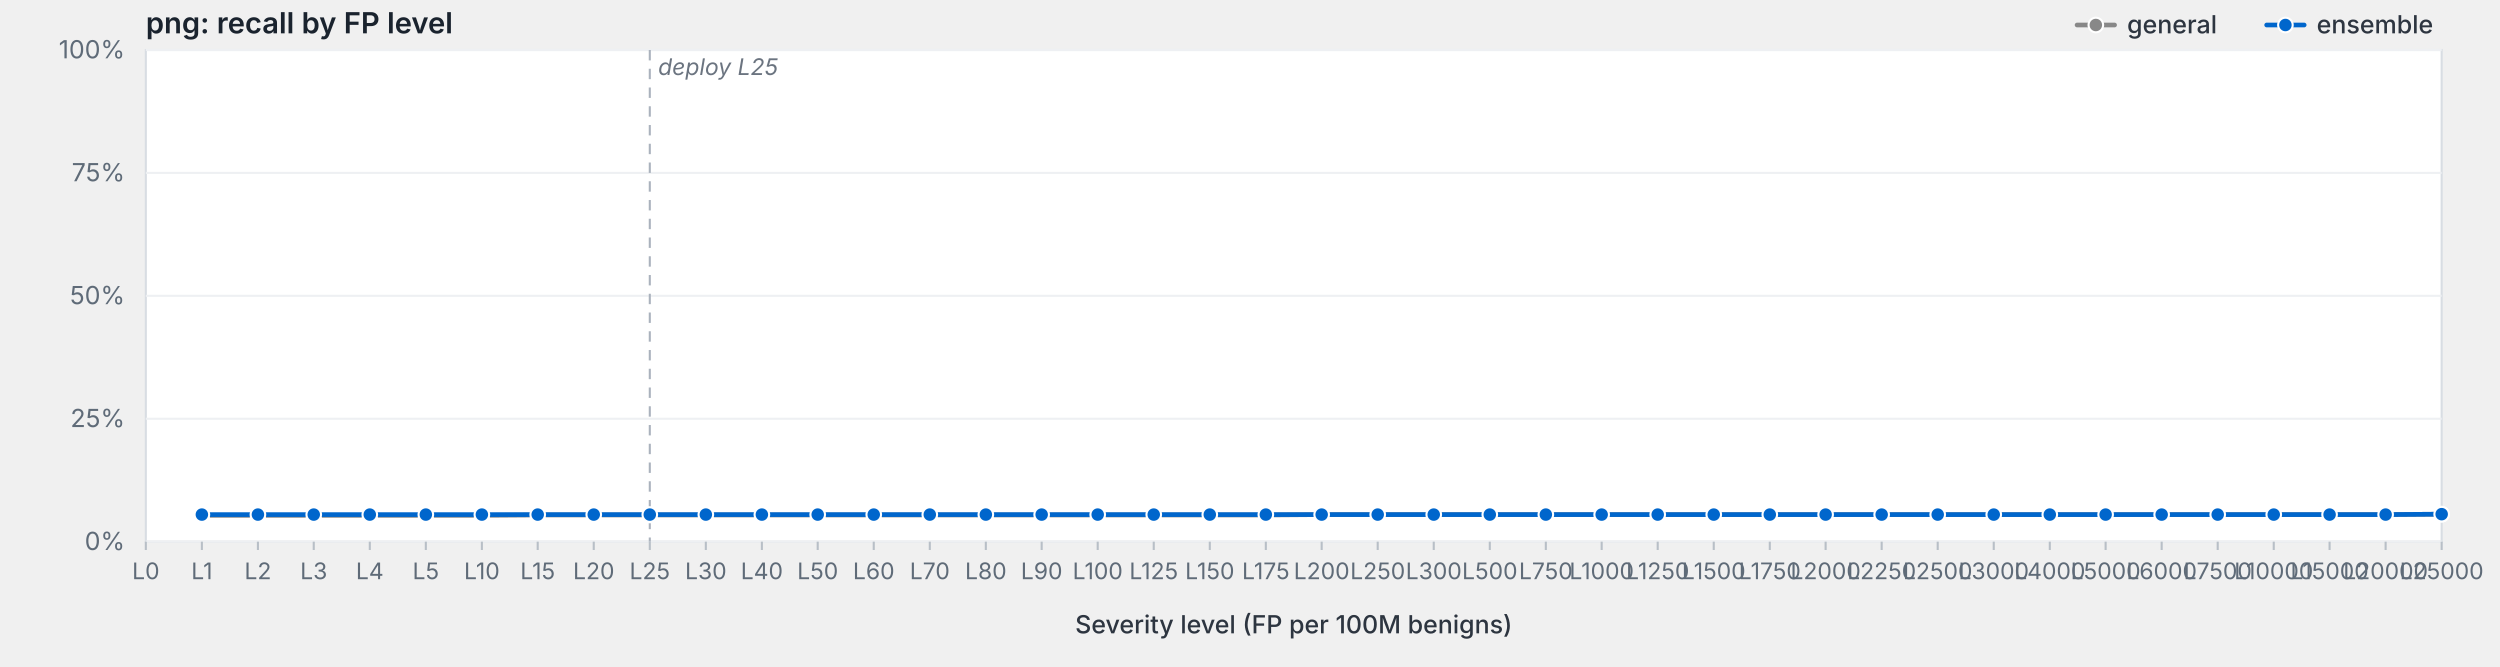
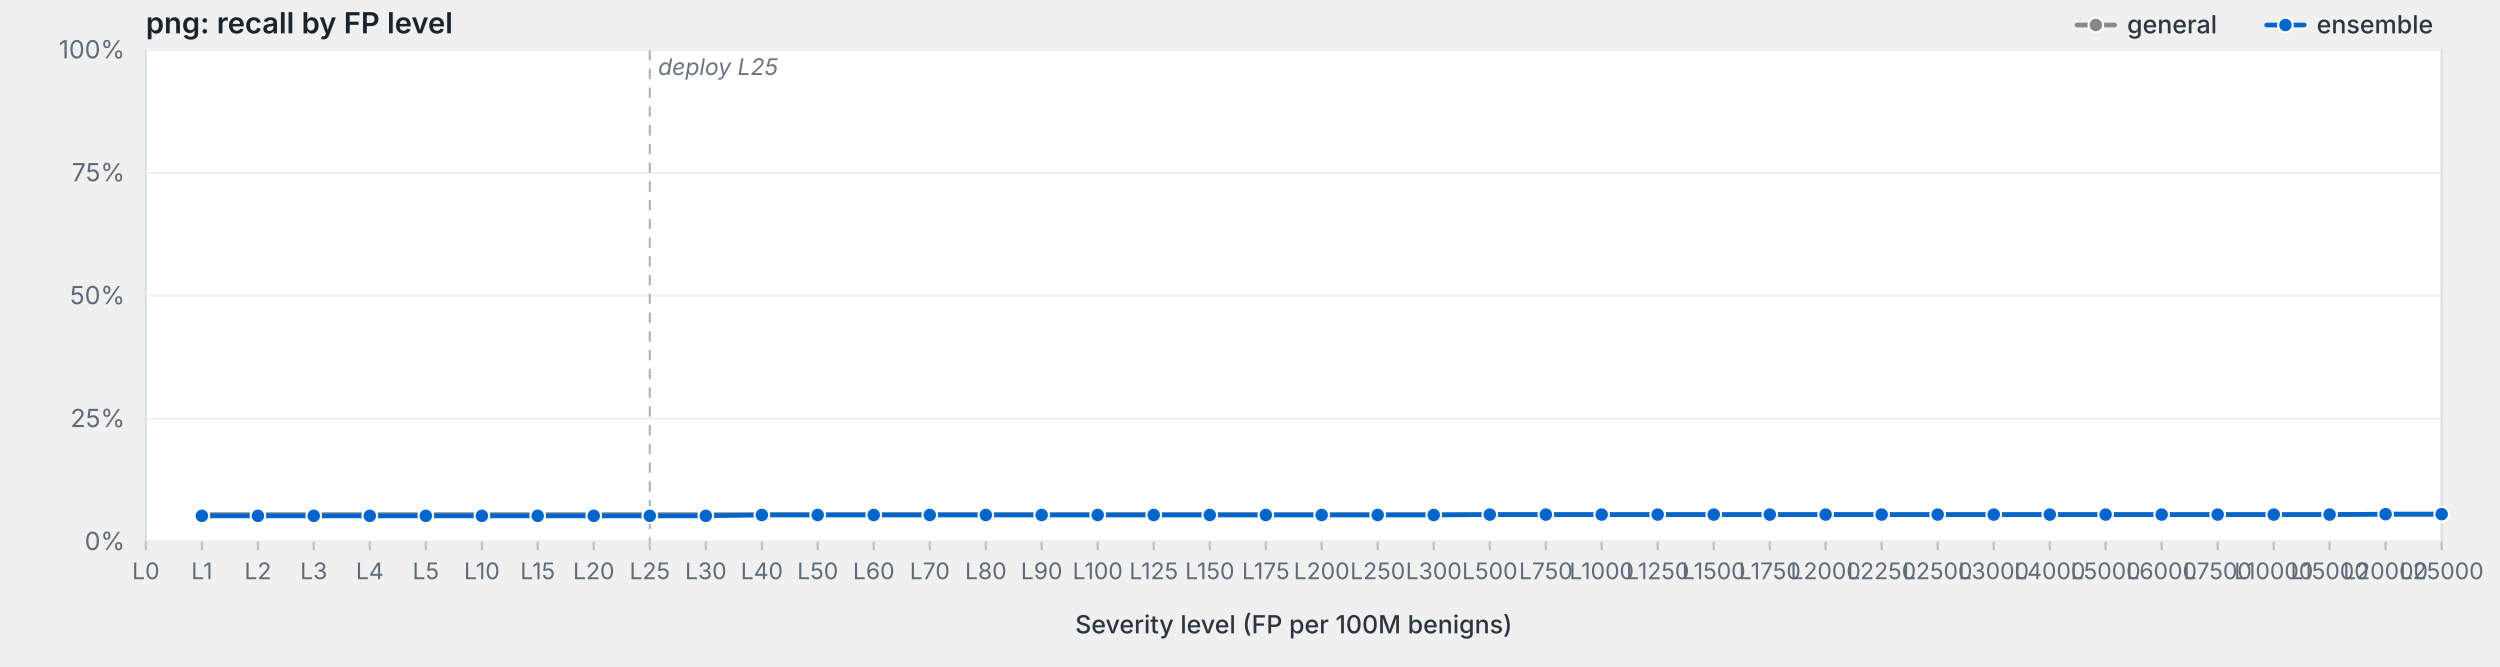
<svg xmlns="http://www.w3.org/2000/svg" viewBox="0 0 1200 320" width="1200" height="320" preserveAspectRatio="xMidYMid meet" role="img" aria-label="png: recall by FP level">
  <style>svg { background: #fdfdfd; }.frame { fill: #fff; stroke: #d8dde3; stroke-width: 1; }.grid { stroke: #eef0f3; stroke-width: 1; }.tick { stroke: #b8bfc7; stroke-width: 1; }.axis-label { fill: #5f6b78; font-family: -apple-system, BlinkMacSystemFont, "Segoe UI", system-ui, sans-serif; font-size: 12px; }.x-label { fill: #5f6b78; font-family: -apple-system, BlinkMacSystemFont, "Segoe UI", system-ui, sans-serif; font-size: 11px; }.axis-title { fill: #2d3540; font-family: -apple-system, BlinkMacSystemFont, "Segoe UI", system-ui, sans-serif; font-size: 12px; font-weight: 500; }.title { fill: #1a232e; font-family: -apple-system, BlinkMacSystemFont, "Segoe UI", system-ui, sans-serif; font-size: 14px; font-weight: 600; }.deploy-marker { stroke: #aab2bd; stroke-width: 1; stroke-dasharray: 5,4; }.deploy-label { fill: #6b7480; font-family: -apple-system, BlinkMacSystemFont, "Segoe UI", system-ui, sans-serif; font-size: 11px; font-style: italic; }.curve { fill: none; stroke-width: 2.25; stroke-linejoin: round; stroke-linecap: round; }.marker { stroke: #fff; stroke-width: 1; }.legend-text { fill: #2d3540; font-family: -apple-system, BlinkMacSystemFont, "Segoe UI", system-ui, sans-serif; font-size: 12px; font-weight: 500; }</style>
  <text class="title" x="70" y="16">png: recall by FP level</text>
  <rect class="frame" x="70" y="24" width="1102" height="236" />
  <line class="grid" x1="70" y1="260.0" x2="1172" y2="260.0" />
  <text class="axis-label" x="60" y="264.0" text-anchor="end">0%</text>
  <line class="grid" x1="70" y1="201.0" x2="1172" y2="201.0" />
  <text class="axis-label" x="60" y="205.0" text-anchor="end">25%</text>
  <line class="grid" x1="70" y1="142.0" x2="1172" y2="142.0" />
  <text class="axis-label" x="60" y="146.0" text-anchor="end">50%</text>
  <line class="grid" x1="70" y1="83.0" x2="1172" y2="83.0" />
  <text class="axis-label" x="60" y="87.0" text-anchor="end">75%</text>
  <line class="grid" x1="70" y1="24.0" x2="1172" y2="24.0" />
  <text class="axis-label" x="60" y="28.0" text-anchor="end">100%</text>
  <line class="deploy-marker" x1="311.9" y1="24" x2="311.9" y2="260" />
  <text class="deploy-label" x="315.9" y="36" text-anchor="start">deploy L25</text>
  <line class="tick" x1="70.0" y1="260" x2="70.0" y2="264" />
  <text class="x-label" x="70.0" y="278" text-anchor="middle">L0</text>
  <line class="tick" x1="96.9" y1="260" x2="96.9" y2="264" />
  <text class="x-label" x="96.9" y="278" text-anchor="middle">L1</text>
  <line class="tick" x1="123.8" y1="260" x2="123.8" y2="264" />
  <text class="x-label" x="123.8" y="278" text-anchor="middle">L2</text>
  <line class="tick" x1="150.6" y1="260" x2="150.6" y2="264" />
  <text class="x-label" x="150.6" y="278" text-anchor="middle">L3</text>
  <line class="tick" x1="177.5" y1="260" x2="177.5" y2="264" />
  <text class="x-label" x="177.5" y="278" text-anchor="middle">L4</text>
  <line class="tick" x1="204.4" y1="260" x2="204.4" y2="264" />
  <text class="x-label" x="204.4" y="278" text-anchor="middle">L5</text>
  <line class="tick" x1="231.3" y1="260" x2="231.3" y2="264" />
  <text class="x-label" x="231.3" y="278" text-anchor="middle">L10</text>
  <line class="tick" x1="258.1" y1="260" x2="258.1" y2="264" />
  <text class="x-label" x="258.1" y="278" text-anchor="middle">L15</text>
  <line class="tick" x1="285.0" y1="260" x2="285.0" y2="264" />
  <text class="x-label" x="285.0" y="278" text-anchor="middle">L20</text>
  <line class="tick" x1="311.9" y1="260" x2="311.9" y2="264" />
  <text class="x-label" x="311.9" y="278" text-anchor="middle">L25</text>
  <line class="tick" x1="338.8" y1="260" x2="338.8" y2="264" />
  <text class="x-label" x="338.8" y="278" text-anchor="middle">L30</text>
  <line class="tick" x1="365.7" y1="260" x2="365.7" y2="264" />
  <text class="x-label" x="365.7" y="278" text-anchor="middle">L40</text>
  <line class="tick" x1="392.5" y1="260" x2="392.5" y2="264" />
  <text class="x-label" x="392.5" y="278" text-anchor="middle">L50</text>
  <line class="tick" x1="419.4" y1="260" x2="419.4" y2="264" />
  <text class="x-label" x="419.4" y="278" text-anchor="middle">L60</text>
  <line class="tick" x1="446.3" y1="260" x2="446.3" y2="264" />
  <text class="x-label" x="446.3" y="278" text-anchor="middle">L70</text>
  <line class="tick" x1="473.2" y1="260" x2="473.2" y2="264" />
  <text class="x-label" x="473.2" y="278" text-anchor="middle">L80</text>
  <line class="tick" x1="500.0" y1="260" x2="500.0" y2="264" />
  <text class="x-label" x="500.0" y="278" text-anchor="middle">L90</text>
  <line class="tick" x1="526.9" y1="260" x2="526.9" y2="264" />
  <text class="x-label" x="526.9" y="278" text-anchor="middle">L100</text>
  <line class="tick" x1="553.8" y1="260" x2="553.8" y2="264" />
  <text class="x-label" x="553.8" y="278" text-anchor="middle">L125</text>
  <line class="tick" x1="580.7" y1="260" x2="580.7" y2="264" />
  <text class="x-label" x="580.7" y="278" text-anchor="middle">L150</text>
  <line class="tick" x1="607.6" y1="260" x2="607.6" y2="264" />
  <text class="x-label" x="607.6" y="278" text-anchor="middle">L175</text>
  <line class="tick" x1="634.4" y1="260" x2="634.4" y2="264" />
  <text class="x-label" x="634.4" y="278" text-anchor="middle">L200</text>
  <line class="tick" x1="661.3" y1="260" x2="661.3" y2="264" />
  <text class="x-label" x="661.3" y="278" text-anchor="middle">L250</text>
  <line class="tick" x1="688.2" y1="260" x2="688.2" y2="264" />
  <text class="x-label" x="688.2" y="278" text-anchor="middle">L300</text>
  <line class="tick" x1="715.1" y1="260" x2="715.1" y2="264" />
  <text class="x-label" x="715.1" y="278" text-anchor="middle">L500</text>
  <line class="tick" x1="742.0" y1="260" x2="742.0" y2="264" />
  <text class="x-label" x="742.0" y="278" text-anchor="middle">L750</text>
  <line class="tick" x1="768.8" y1="260" x2="768.8" y2="264" />
  <text class="x-label" x="768.8" y="278" text-anchor="middle">L1000</text>
  <line class="tick" x1="795.7" y1="260" x2="795.7" y2="264" />
  <text class="x-label" x="795.7" y="278" text-anchor="middle">L1250</text>
  <line class="tick" x1="822.6" y1="260" x2="822.6" y2="264" />
  <text class="x-label" x="822.6" y="278" text-anchor="middle">L1500</text>
  <line class="tick" x1="849.5" y1="260" x2="849.5" y2="264" />
  <text class="x-label" x="849.5" y="278" text-anchor="middle">L1750</text>
  <line class="tick" x1="876.3" y1="260" x2="876.3" y2="264" />
  <text class="x-label" x="876.3" y="278" text-anchor="middle">L2000</text>
  <line class="tick" x1="903.2" y1="260" x2="903.2" y2="264" />
  <text class="x-label" x="903.2" y="278" text-anchor="middle">L2250</text>
  <line class="tick" x1="930.1" y1="260" x2="930.1" y2="264" />
  <text class="x-label" x="930.1" y="278" text-anchor="middle">L2500</text>
  <line class="tick" x1="957.0" y1="260" x2="957.0" y2="264" />
  <text class="x-label" x="957.0" y="278" text-anchor="middle">L3000</text>
  <line class="tick" x1="983.9" y1="260" x2="983.9" y2="264" />
  <text class="x-label" x="983.9" y="278" text-anchor="middle">L4000</text>
  <line class="tick" x1="1010.7" y1="260" x2="1010.7" y2="264" />
  <text class="x-label" x="1010.7" y="278" text-anchor="middle">L5000</text>
  <line class="tick" x1="1037.6" y1="260" x2="1037.6" y2="264" />
  <text class="x-label" x="1037.6" y="278" text-anchor="middle">L6000</text>
  <line class="tick" x1="1064.5" y1="260" x2="1064.5" y2="264" />
  <text class="x-label" x="1064.5" y="278" text-anchor="middle">L7500</text>
  <line class="tick" x1="1091.4" y1="260" x2="1091.4" y2="264" />
  <text class="x-label" x="1091.4" y="278" text-anchor="middle">L10000</text>
  <line class="tick" x1="1118.2" y1="260" x2="1118.2" y2="264" />
  <text class="x-label" x="1118.2" y="278" text-anchor="middle">L15000</text>
  <line class="tick" x1="1145.1" y1="260" x2="1145.1" y2="264" />
  <text class="x-label" x="1145.1" y="278" text-anchor="middle">L20000</text>
  <line class="tick" x1="1172.0" y1="260" x2="1172.0" y2="264" />
  <text class="x-label" x="1172.0" y="278" text-anchor="middle">L25000</text>
  <text class="axis-title" x="621.0" y="304" text-anchor="middle">Severity level (FP per 100M benigns)</text>
-   <path class="curve" d="M96.9,247.4 L123.8,247.4 L150.6,247.4 L177.5,247.4 L204.4,247.4 L231.3,247.4 L258.1,247.2 L285.0,247.2 L311.9,247.2 L338.8,247.2 L365.7,247.2 L392.5,247.2 L419.4,247.2 L446.3,247.2 L473.2,247.2 L500.0,247.2 L526.9,247.2 L553.8,247.2 L580.7,247.2 L607.6,247.2 L634.4,247.0 L661.3,247.0 L688.2,247.0 L715.1,247.0 L742.0,247.0 L768.8,247.0 L795.7,247.0 L822.6,247.0 L849.5,247.0 L876.3,247.0 L903.2,247.0 L930.1,247.0 L957.0,247.0 L983.9,247.0 L1010.7,247.0 L1037.6,247.0 L1064.5,247.0 L1091.4,247.0 L1118.2,247.0 L1145.1,247.0 L1172.0,246.8" stroke="#888" />
-   <circle class="marker" cx="96.9" cy="247.4" r="3.5" fill="#888" />
-   <circle class="marker" cx="123.8" cy="247.4" r="3.5" fill="#888" />
-   <circle class="marker" cx="150.6" cy="247.4" r="3.5" fill="#888" />
-   <circle class="marker" cx="177.5" cy="247.4" r="3.5" fill="#888" />
-   <circle class="marker" cx="204.4" cy="247.4" r="3.5" fill="#888" />
-   <circle class="marker" cx="231.3" cy="247.4" r="3.5" fill="#888" />
-   <circle class="marker" cx="258.1" cy="247.2" r="3.5" fill="#888" />
-   <circle class="marker" cx="285.0" cy="247.2" r="3.5" fill="#888" />
-   <circle class="marker" cx="311.9" cy="247.2" r="3.5" fill="#888" />
-   <circle class="marker" cx="338.8" cy="247.2" r="3.5" fill="#888" />
-   <circle class="marker" cx="365.7" cy="247.2" r="3.5" fill="#888" />
-   <circle class="marker" cx="392.5" cy="247.2" r="3.5" fill="#888" />
-   <circle class="marker" cx="419.4" cy="247.2" r="3.5" fill="#888" />
-   <circle class="marker" cx="446.3" cy="247.2" r="3.5" fill="#888" />
-   <circle class="marker" cx="473.2" cy="247.2" r="3.5" fill="#888" />
-   <circle class="marker" cx="500.0" cy="247.2" r="3.5" fill="#888" />
-   <circle class="marker" cx="526.9" cy="247.2" r="3.5" fill="#888" />
-   <circle class="marker" cx="553.8" cy="247.2" r="3.5" fill="#888" />
-   <circle class="marker" cx="580.7" cy="247.2" r="3.5" fill="#888" />
-   <circle class="marker" cx="607.6" cy="247.2" r="3.5" fill="#888" />
+   <path class="curve" d="M96.9,247.0 L123.8,247.0 L150.6,247.0 L177.5,247.0 L204.4,247.0 L231.3,247.0 L258.1,247.0 L285.0,247.0 L311.9,247.0 L338.8,247.0 L365.7,247.0 L392.5,247.0 L419.4,247.0 L446.3,247.0 L473.2,247.0 L500.0,247.0 L526.9,247.0 L553.8,247.0 L580.7,247.0 L607.6,247.0 L634.4,247.0 L661.3,247.0 L688.2,247.0 L715.1,247.0 L742.0,247.0 L768.8,247.0 L795.7,247.0 L822.6,247.0 L849.5,247.0 L876.3,247.0 L903.2,247.0 L930.1,247.0 L957.0,247.0 L983.9,247.0 L1010.7,247.0 L1037.6,247.0 L1064.5,247.0 L1091.4,247.0 L1118.2,247.0 L1145.1,246.8 L1172.0,246.8" stroke="#888" />
+   <circle class="marker" cx="96.9" cy="247.0" r="3.5" fill="#888" />
+   <circle class="marker" cx="123.8" cy="247.0" r="3.5" fill="#888" />
+   <circle class="marker" cx="150.6" cy="247.0" r="3.5" fill="#888" />
+   <circle class="marker" cx="177.5" cy="247.0" r="3.5" fill="#888" />
+   <circle class="marker" cx="204.4" cy="247.0" r="3.5" fill="#888" />
+   <circle class="marker" cx="231.3" cy="247.0" r="3.5" fill="#888" />
+   <circle class="marker" cx="258.1" cy="247.0" r="3.5" fill="#888" />
+   <circle class="marker" cx="285.0" cy="247.0" r="3.5" fill="#888" />
+   <circle class="marker" cx="311.9" cy="247.0" r="3.5" fill="#888" />
+   <circle class="marker" cx="338.8" cy="247.0" r="3.5" fill="#888" />
+   <circle class="marker" cx="365.7" cy="247.0" r="3.5" fill="#888" />
+   <circle class="marker" cx="392.5" cy="247.0" r="3.5" fill="#888" />
+   <circle class="marker" cx="419.4" cy="247.0" r="3.5" fill="#888" />
+   <circle class="marker" cx="446.3" cy="247.0" r="3.5" fill="#888" />
+   <circle class="marker" cx="473.2" cy="247.0" r="3.5" fill="#888" />
+   <circle class="marker" cx="500.0" cy="247.0" r="3.5" fill="#888" />
+   <circle class="marker" cx="526.9" cy="247.0" r="3.5" fill="#888" />
+   <circle class="marker" cx="553.8" cy="247.0" r="3.5" fill="#888" />
+   <circle class="marker" cx="580.7" cy="247.0" r="3.5" fill="#888" />
+   <circle class="marker" cx="607.6" cy="247.0" r="3.5" fill="#888" />
  <circle class="marker" cx="634.4" cy="247.0" r="3.5" fill="#888" />
  <circle class="marker" cx="661.3" cy="247.0" r="3.5" fill="#888" />
  <circle class="marker" cx="688.2" cy="247.0" r="3.5" fill="#888" />
  <circle class="marker" cx="715.1" cy="247.0" r="3.5" fill="#888" />
  <circle class="marker" cx="742.0" cy="247.0" r="3.5" fill="#888" />
  <circle class="marker" cx="768.8" cy="247.0" r="3.5" fill="#888" />
  <circle class="marker" cx="795.7" cy="247.0" r="3.5" fill="#888" />
  <circle class="marker" cx="822.6" cy="247.0" r="3.5" fill="#888" />
  <circle class="marker" cx="849.5" cy="247.0" r="3.5" fill="#888" />
  <circle class="marker" cx="876.3" cy="247.0" r="3.5" fill="#888" />
  <circle class="marker" cx="903.2" cy="247.0" r="3.5" fill="#888" />
  <circle class="marker" cx="930.1" cy="247.0" r="3.5" fill="#888" />
  <circle class="marker" cx="957.0" cy="247.0" r="3.5" fill="#888" />
  <circle class="marker" cx="983.9" cy="247.0" r="3.5" fill="#888" />
  <circle class="marker" cx="1010.7" cy="247.0" r="3.5" fill="#888" />
  <circle class="marker" cx="1037.6" cy="247.0" r="3.5" fill="#888" />
  <circle class="marker" cx="1064.5" cy="247.0" r="3.5" fill="#888" />
  <circle class="marker" cx="1091.4" cy="247.0" r="3.5" fill="#888" />
  <circle class="marker" cx="1118.2" cy="247.0" r="3.5" fill="#888" />
-   <circle class="marker" cx="1145.1" cy="247.0" r="3.5" fill="#888" />
+   <circle class="marker" cx="1145.1" cy="246.8" r="3.5" fill="#888" />
  <circle class="marker" cx="1172.0" cy="246.8" r="3.5" fill="#888" />
-   <path class="curve" d="M96.9,247.0 L123.8,247.0 L150.6,247.0 L177.5,247.0 L204.4,247.0 L231.3,247.0 L258.1,247.0 L285.0,247.0 L311.9,247.0 L338.8,247.0 L365.7,247.0 L392.5,247.0 L419.4,247.0 L446.3,247.0 L473.2,247.0 L500.0,247.0 L526.9,247.0 L553.8,247.0 L580.7,247.0 L607.6,247.0 L634.4,247.0 L661.3,247.0 L688.2,247.0 L715.1,247.0 L742.0,247.0 L768.8,247.0 L795.7,247.0 L822.6,247.0 L849.5,247.0 L876.3,247.0 L903.2,247.0 L930.1,247.0 L957.0,247.0 L983.9,247.0 L1010.7,247.0 L1037.6,247.0 L1064.5,247.0 L1091.4,247.0 L1118.2,247.0 L1145.1,247.0 L1172.0,246.8" stroke="#06c" />
-   <circle class="marker" cx="96.9" cy="247.0" r="3.5" fill="#06c" />
-   <circle class="marker" cx="123.8" cy="247.0" r="3.5" fill="#06c" />
-   <circle class="marker" cx="150.6" cy="247.0" r="3.5" fill="#06c" />
-   <circle class="marker" cx="177.5" cy="247.0" r="3.5" fill="#06c" />
-   <circle class="marker" cx="204.4" cy="247.0" r="3.5" fill="#06c" />
-   <circle class="marker" cx="231.3" cy="247.0" r="3.5" fill="#06c" />
-   <circle class="marker" cx="258.1" cy="247.0" r="3.5" fill="#06c" />
-   <circle class="marker" cx="285.0" cy="247.0" r="3.5" fill="#06c" />
-   <circle class="marker" cx="311.9" cy="247.0" r="3.5" fill="#06c" />
-   <circle class="marker" cx="338.8" cy="247.0" r="3.5" fill="#06c" />
-   <circle class="marker" cx="365.7" cy="247.0" r="3.5" fill="#06c" />
-   <circle class="marker" cx="392.5" cy="247.0" r="3.5" fill="#06c" />
-   <circle class="marker" cx="419.4" cy="247.0" r="3.5" fill="#06c" />
-   <circle class="marker" cx="446.3" cy="247.0" r="3.5" fill="#06c" />
-   <circle class="marker" cx="473.2" cy="247.0" r="3.5" fill="#06c" />
-   <circle class="marker" cx="500.0" cy="247.0" r="3.5" fill="#06c" />
-   <circle class="marker" cx="526.9" cy="247.0" r="3.5" fill="#06c" />
-   <circle class="marker" cx="553.8" cy="247.0" r="3.5" fill="#06c" />
-   <circle class="marker" cx="580.7" cy="247.0" r="3.5" fill="#06c" />
-   <circle class="marker" cx="607.6" cy="247.0" r="3.5" fill="#06c" />
-   <circle class="marker" cx="634.4" cy="247.0" r="3.5" fill="#06c" />
-   <circle class="marker" cx="661.3" cy="247.0" r="3.5" fill="#06c" />
-   <circle class="marker" cx="688.2" cy="247.0" r="3.5" fill="#06c" />
+   <path class="curve" d="M96.9,247.6 L123.8,247.6 L150.6,247.6 L177.5,247.6 L204.4,247.6 L231.3,247.6 L258.1,247.6 L285.0,247.6 L311.9,247.6 L338.8,247.6 L365.7,247.2 L392.5,247.2 L419.4,247.2 L446.3,247.2 L473.2,247.2 L500.0,247.2 L526.9,247.2 L553.8,247.2 L580.7,247.2 L607.6,247.2 L634.4,247.2 L661.3,247.2 L688.2,247.2 L715.1,247.0 L742.0,247.0 L768.8,247.0 L795.7,247.0 L822.6,247.0 L849.5,247.0 L876.3,247.0 L903.2,247.0 L930.1,247.0 L957.0,247.0 L983.9,247.0 L1010.7,247.0 L1037.6,247.0 L1064.5,247.0 L1091.4,247.0 L1118.2,247.0 L1145.1,246.8 L1172.0,246.8" stroke="#06c" />
+   <circle class="marker" cx="96.9" cy="247.6" r="3.5" fill="#06c" />
+   <circle class="marker" cx="123.8" cy="247.6" r="3.5" fill="#06c" />
+   <circle class="marker" cx="150.6" cy="247.6" r="3.5" fill="#06c" />
+   <circle class="marker" cx="177.5" cy="247.6" r="3.5" fill="#06c" />
+   <circle class="marker" cx="204.4" cy="247.6" r="3.5" fill="#06c" />
+   <circle class="marker" cx="231.3" cy="247.6" r="3.5" fill="#06c" />
+   <circle class="marker" cx="258.1" cy="247.6" r="3.5" fill="#06c" />
+   <circle class="marker" cx="285.0" cy="247.6" r="3.5" fill="#06c" />
+   <circle class="marker" cx="311.9" cy="247.6" r="3.5" fill="#06c" />
+   <circle class="marker" cx="338.8" cy="247.6" r="3.5" fill="#06c" />
+   <circle class="marker" cx="365.7" cy="247.2" r="3.5" fill="#06c" />
+   <circle class="marker" cx="392.5" cy="247.2" r="3.5" fill="#06c" />
+   <circle class="marker" cx="419.4" cy="247.2" r="3.5" fill="#06c" />
+   <circle class="marker" cx="446.3" cy="247.2" r="3.5" fill="#06c" />
+   <circle class="marker" cx="473.2" cy="247.2" r="3.5" fill="#06c" />
+   <circle class="marker" cx="500.0" cy="247.2" r="3.5" fill="#06c" />
+   <circle class="marker" cx="526.9" cy="247.2" r="3.5" fill="#06c" />
+   <circle class="marker" cx="553.8" cy="247.2" r="3.5" fill="#06c" />
+   <circle class="marker" cx="580.7" cy="247.2" r="3.5" fill="#06c" />
+   <circle class="marker" cx="607.6" cy="247.2" r="3.5" fill="#06c" />
+   <circle class="marker" cx="634.4" cy="247.2" r="3.5" fill="#06c" />
+   <circle class="marker" cx="661.3" cy="247.2" r="3.5" fill="#06c" />
+   <circle class="marker" cx="688.2" cy="247.2" r="3.5" fill="#06c" />
  <circle class="marker" cx="715.1" cy="247.0" r="3.5" fill="#06c" />
  <circle class="marker" cx="742.0" cy="247.0" r="3.5" fill="#06c" />
  <circle class="marker" cx="768.8" cy="247.0" r="3.5" fill="#06c" />
  <circle class="marker" cx="795.7" cy="247.0" r="3.5" fill="#06c" />
  <circle class="marker" cx="822.6" cy="247.0" r="3.5" fill="#06c" />
  <circle class="marker" cx="849.5" cy="247.0" r="3.5" fill="#06c" />
  <circle class="marker" cx="876.3" cy="247.0" r="3.5" fill="#06c" />
  <circle class="marker" cx="903.2" cy="247.0" r="3.5" fill="#06c" />
  <circle class="marker" cx="930.1" cy="247.0" r="3.5" fill="#06c" />
  <circle class="marker" cx="957.0" cy="247.0" r="3.5" fill="#06c" />
  <circle class="marker" cx="983.9" cy="247.0" r="3.5" fill="#06c" />
  <circle class="marker" cx="1010.7" cy="247.0" r="3.5" fill="#06c" />
  <circle class="marker" cx="1037.6" cy="247.0" r="3.5" fill="#06c" />
  <circle class="marker" cx="1064.5" cy="247.0" r="3.5" fill="#06c" />
  <circle class="marker" cx="1091.4" cy="247.0" r="3.5" fill="#06c" />
  <circle class="marker" cx="1118.2" cy="247.0" r="3.5" fill="#06c" />
-   <circle class="marker" cx="1145.1" cy="247.0" r="3.5" fill="#06c" />
+   <circle class="marker" cx="1145.1" cy="246.8" r="3.5" fill="#06c" />
  <circle class="marker" cx="1172.0" cy="246.8" r="3.5" fill="#06c" />
  <line x1="1088.0" y1="12.0" x2="1106.0" y2="12.0" stroke="#06c" stroke-width="2.25" stroke-linecap="round" />
  <circle cx="1097.0" cy="12.0" r="3.5" fill="#06c" stroke="#fff" stroke-width="1" />
  <text class="legend-text" x="1112.0" y="16.0">ensemble</text>
  <line x1="997.0" y1="12.0" x2="1015.0" y2="12.0" stroke="#888" stroke-width="2.25" stroke-linecap="round" />
  <circle cx="1006.0" cy="12.0" r="3.5" fill="#888" stroke="#fff" stroke-width="1" />
  <text class="legend-text" x="1021.0" y="16.0">general</text>
</svg>
